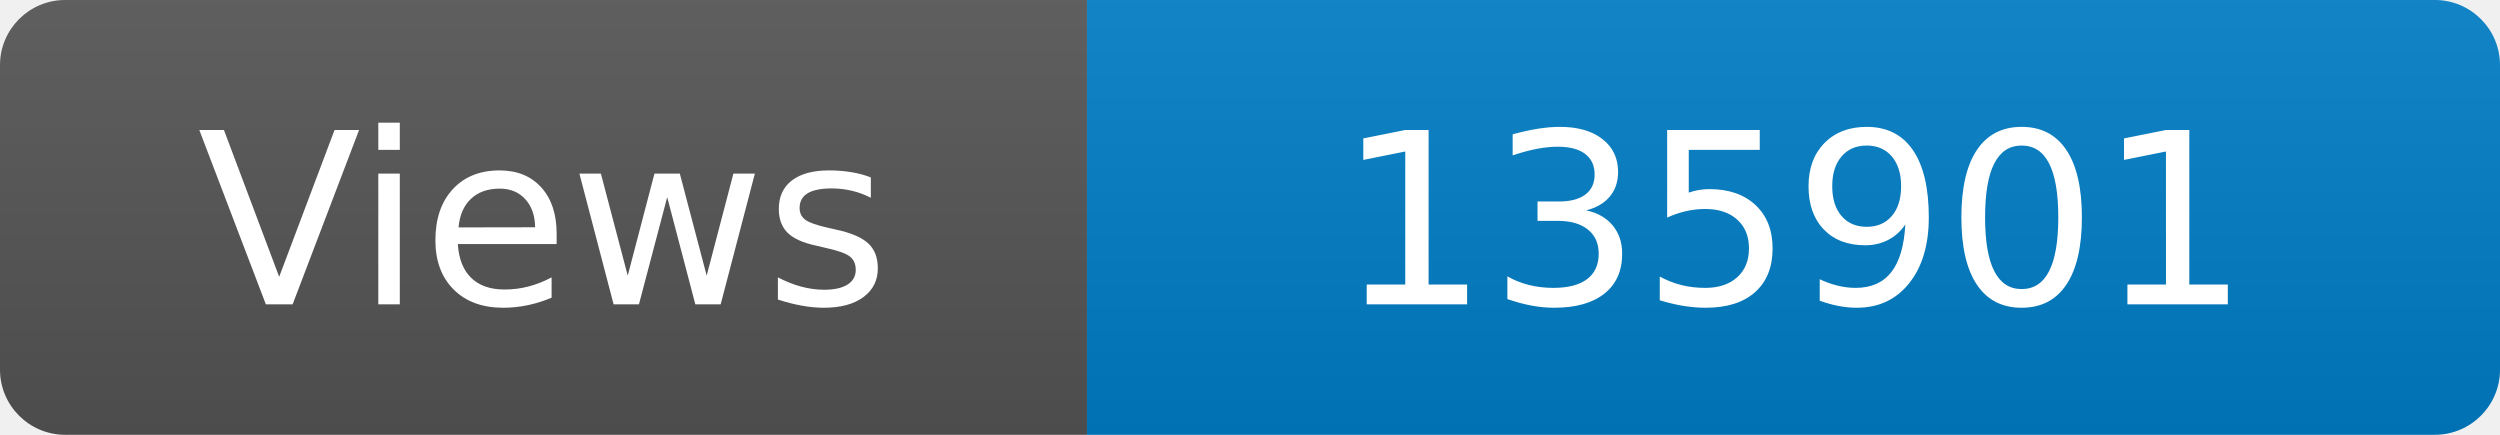
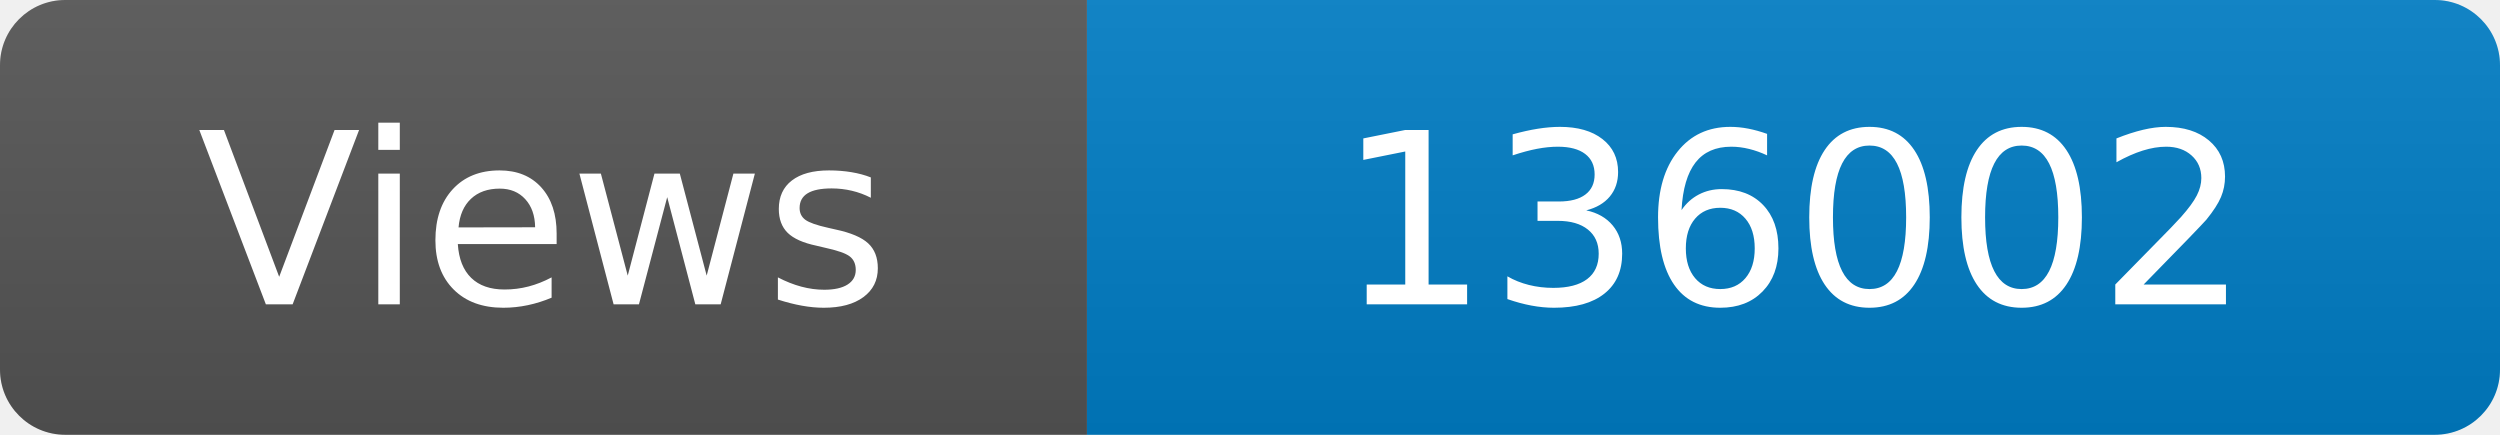
<svg xmlns="http://www.w3.org/2000/svg" width="115" height="20" role="img" aria-label="Maintained?: yes">
  <linearGradient id="s" x2="0" y2="100%">
    <stop offset="0" stop-color="#bbb" stop-opacity=".1" />
    <stop offset="1" stop-opacity=".1" />
  </linearGradient>
  <clipPath id="r">
    <rect width="115" height="20" rx="3" fill="#fff" />
  </clipPath>
  <g clip-path="url(#r)">
    <rect width="50" height="20" fill="#555" />
    <rect x="50" width="160" height="20" fill="#007ec6" />
    <rect width="115" height="20" fill="url(#s)" />
  </g>
  <g fill="#fff" text-anchor="middle" font-family="Verdana,Geneva,DejaVu Sans,sans-serif" font-size="110">
    <text x="250" y="140" transform="scale(.1)" fill="#fff">Views</text>
-     <text x="825" y="140" transform="scale(.1)" fill="#fff">135901</text>
+     <text x="825" y="140" transform="scale(.1)" fill="#fff">136002</text>
  </g>
</svg>
